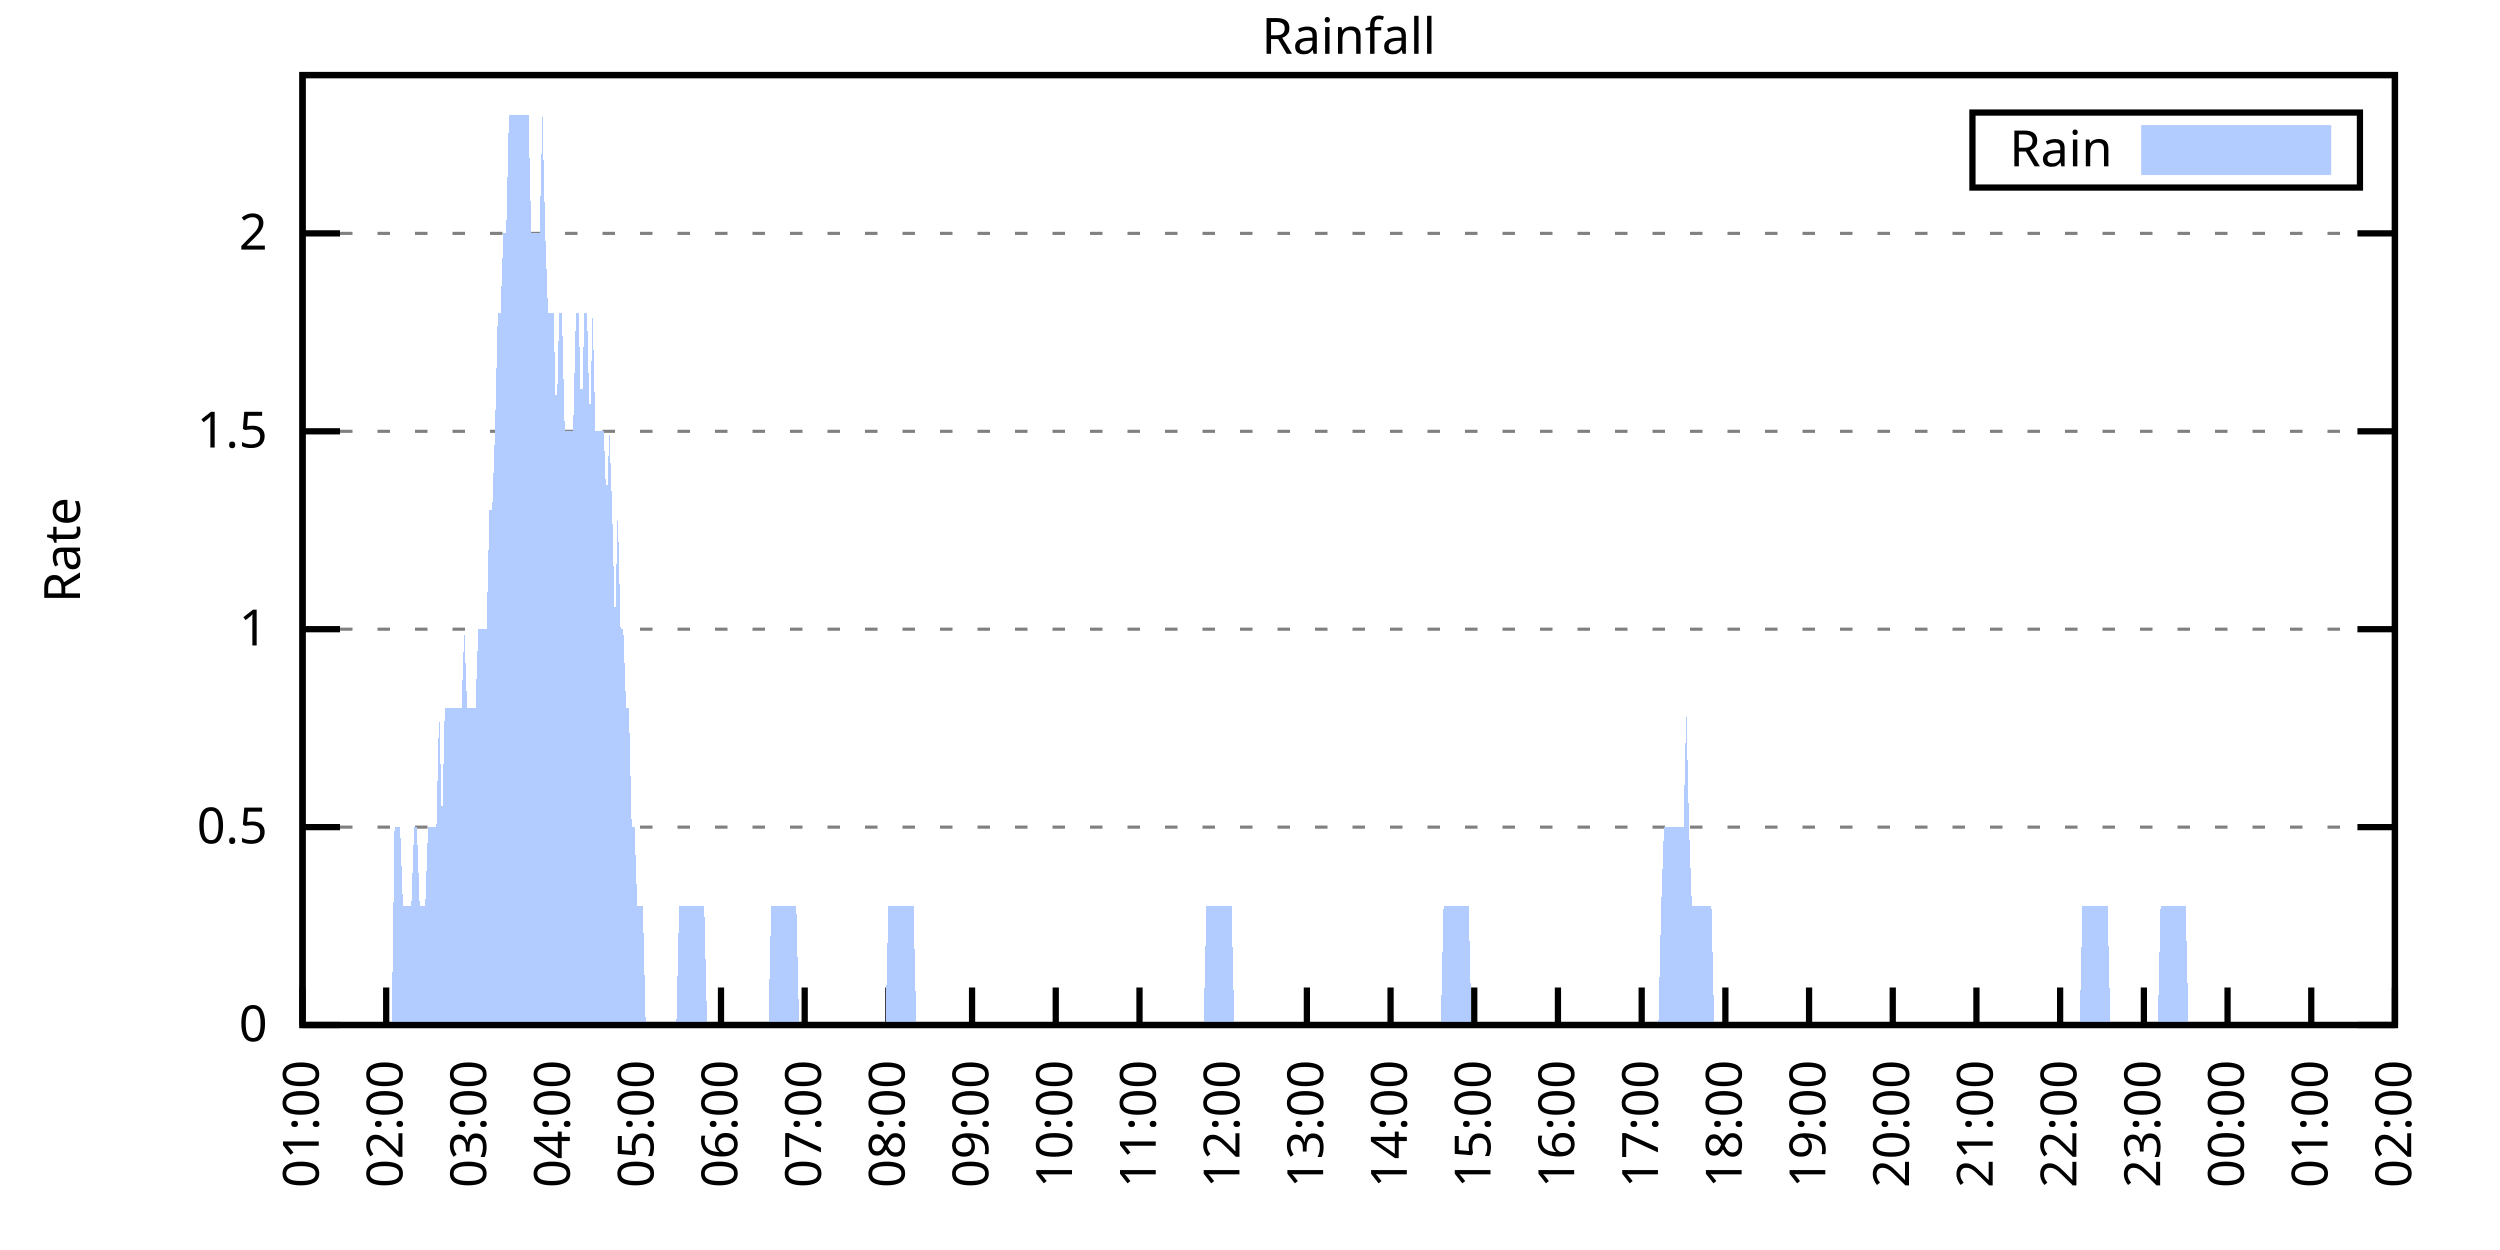
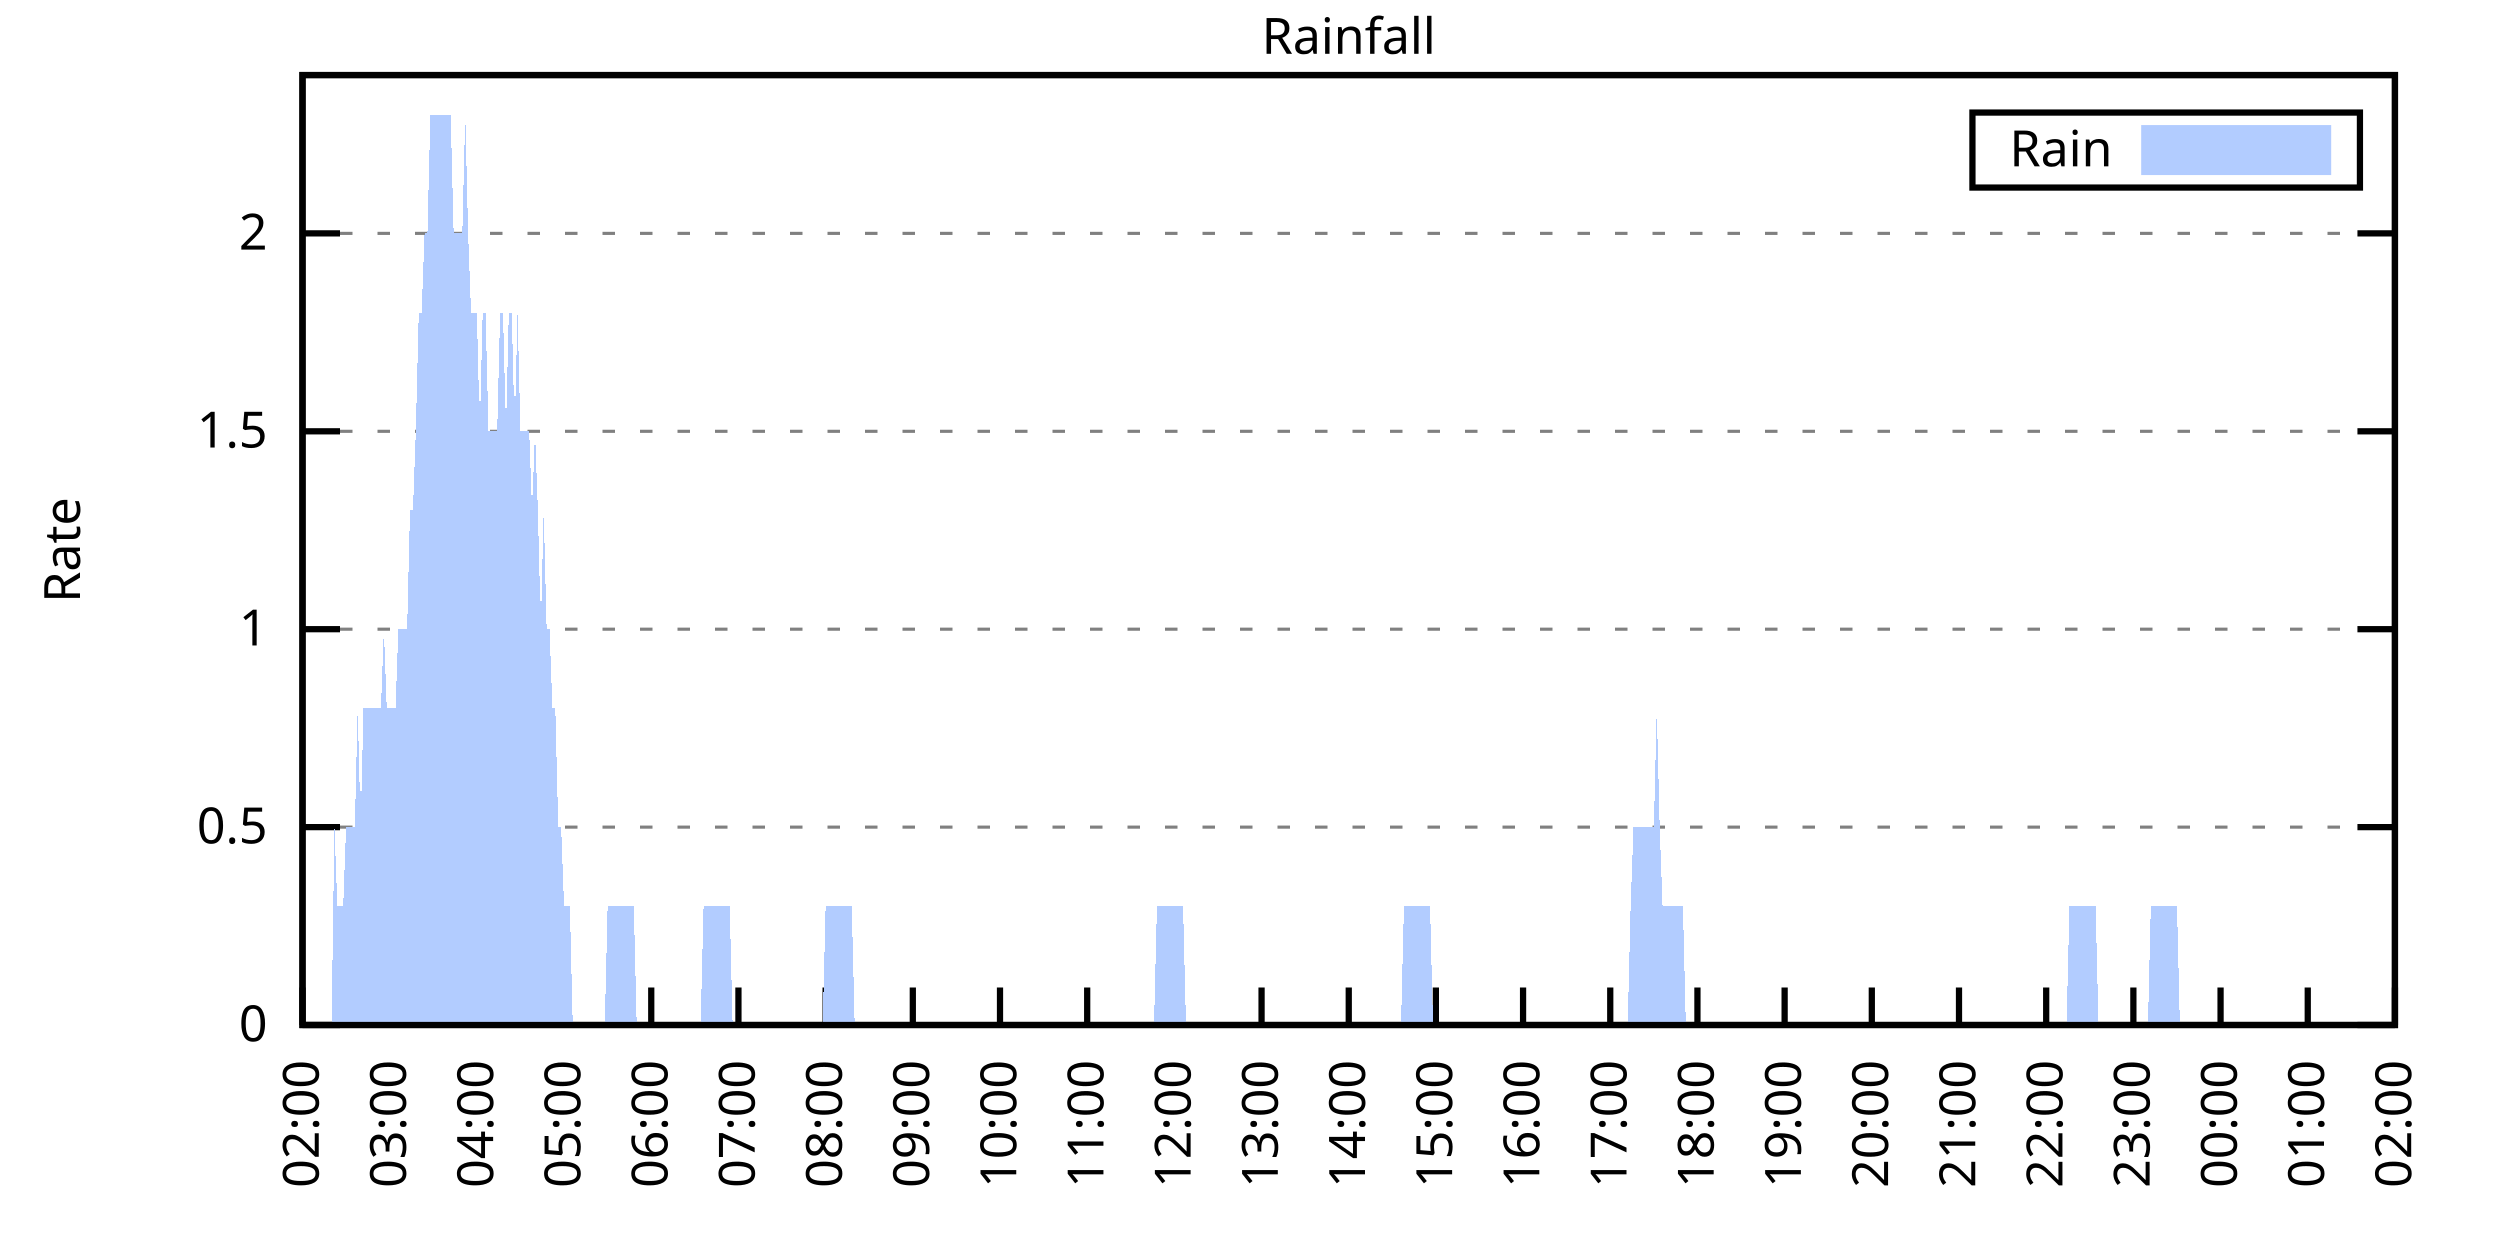
<svg xmlns="http://www.w3.org/2000/svg" xmlns:xlink="http://www.w3.org/1999/xlink" width="400" height="200" viewBox="0 0 400 200">
  <g id="gnuplot_canvas">
    <rect x="0" y="0" width="400" height="200" fill="none" />
    <defs>
      <circle id="gpDot" r="0.5" stroke-width="0.5" stroke="currentColor" />
      <path id="gpPt0" stroke-width="0.333" stroke="currentColor" d="M-1,0 h2 M0,-1 v2" />
      <path id="gpPt1" stroke-width="0.333" stroke="currentColor" d="M-1,-1 L1,1 M1,-1 L-1,1" />
      <path id="gpPt2" stroke-width="0.333" stroke="currentColor" d="M-1,0 L1,0 M0,-1 L0,1 M-1,-1 L1,1 M-1,1 L1,-1" />
      <rect id="gpPt3" stroke-width="0.333" stroke="currentColor" x="-1" y="-1" width="2" height="2" />
      <rect id="gpPt4" stroke-width="0.333" stroke="currentColor" fill="currentColor" x="-1" y="-1" width="2" height="2" />
      <circle id="gpPt5" stroke-width="0.333" stroke="currentColor" cx="0" cy="0" r="1" />
      <use xlink:href="#gpPt5" id="gpPt6" fill="currentColor" stroke="none" />
      <path id="gpPt7" stroke-width="0.333" stroke="currentColor" d="M0,-1.33 L-1.33,0.67 L1.33,0.67 z" />
      <use xlink:href="#gpPt7" id="gpPt8" fill="currentColor" stroke="none" />
      <use xlink:href="#gpPt7" id="gpPt9" stroke="currentColor" transform="rotate(180)" />
      <use xlink:href="#gpPt9" id="gpPt10" fill="currentColor" stroke="none" />
      <use xlink:href="#gpPt3" id="gpPt11" stroke="currentColor" transform="rotate(45)" />
      <use xlink:href="#gpPt11" id="gpPt12" fill="currentColor" stroke="none" />
      <path id="gpPt13" stroke-width="0.333" stroke="currentColor" d="M0,1.330 L1.265,0.411 L0.782,-1.067 L-0.782,-1.076 L-1.265,0.411 z" />
      <use xlink:href="#gpPt13" id="gpPt14" fill="currentColor" stroke="none" />
      <filter id="textbox" filterUnits="objectBoundingBox" x="0" y="0" height="1" width="1">
        <feFlood flood-color="white" flood-opacity="1" result="bgnd" />
        <feComposite in="SourceGraphic" in2="bgnd" operator="atop" />
      </filter>
      <filter id="greybox" filterUnits="objectBoundingBox" x="0" y="0" height="1" width="1">
        <feFlood flood-color="lightgrey" flood-opacity="1" result="grey" />
        <feComposite in="SourceGraphic" in2="grey" operator="atop" />
      </filter>
    </defs>
    <g fill="none" color="white" stroke="currentColor" stroke-width="1.00" stroke-linecap="butt" stroke-linejoin="miter">
</g>
    <g fill="none" color="black" stroke="currentColor" stroke-width="1.00" stroke-linecap="butt" stroke-linejoin="miter">
      <g stroke="none" shape-rendering="crispEdges">
        <polygon fill="rgb(255, 255, 255)" points="48.40,164.00 383.18,164.00 383.18,12.02 48.40,12.02 " />
      </g>
    </g>
    <g fill="none" color="black" stroke="currentColor" stroke-width="1.00" stroke-linecap="butt" stroke-linejoin="miter">
</g>
    <g fill="none" color="black" stroke="black" stroke-width="0.50" stroke-linecap="butt" stroke-linejoin="miter">
</g>
    <g fill="none" color="gray" stroke="currentColor" stroke-width="0.50" stroke-linecap="butt" stroke-linejoin="miter">
      <path stroke="gray" stroke-dasharray="2,4" class="gridline" d="M48.40,164.00 L383.19,164.00  " />
    </g>
    <g fill="none" color="gray" stroke="gray" stroke-width="1.00" stroke-linecap="butt" stroke-linejoin="miter">
</g>
    <g fill="none" color="black" stroke="currentColor" stroke-width="1.00" stroke-linecap="butt" stroke-linejoin="miter">
      <path stroke="black" d="M48.40,164.00 L54.40,164.00 M383.19,164.00 L377.19,164.00  " />
      <g transform="translate(42.80,166.60)" stroke="none" fill="black" font-family="Sans" font-size="8.00" text-anchor="end">
        <text>
          <tspan font-family="Sans"> 0</tspan>
        </text>
      </g>
    </g>
    <g fill="none" color="black" stroke="currentColor" stroke-width="1.00" stroke-linecap="butt" stroke-linejoin="miter">
</g>
    <g fill="none" color="black" stroke="black" stroke-width="0.50" stroke-linecap="butt" stroke-linejoin="miter">
</g>
    <g fill="none" color="gray" stroke="currentColor" stroke-width="0.50" stroke-linecap="butt" stroke-linejoin="miter">
      <path stroke="gray" stroke-dasharray="2,4" class="gridline" d="M48.40,132.34 L383.19,132.34  " />
    </g>
    <g fill="none" color="gray" stroke="gray" stroke-width="1.00" stroke-linecap="butt" stroke-linejoin="miter">
</g>
    <g fill="none" color="black" stroke="currentColor" stroke-width="1.00" stroke-linecap="butt" stroke-linejoin="miter">
      <path stroke="black" d="M48.40,132.34 L54.40,132.34 M383.19,132.34 L377.19,132.34  " />
      <g transform="translate(42.80,134.94)" stroke="none" fill="black" font-family="Sans" font-size="8.00" text-anchor="end">
        <text>
          <tspan font-family="Sans"> 0.5</tspan>
        </text>
      </g>
    </g>
    <g fill="none" color="black" stroke="currentColor" stroke-width="1.00" stroke-linecap="butt" stroke-linejoin="miter">
</g>
    <g fill="none" color="black" stroke="black" stroke-width="0.50" stroke-linecap="butt" stroke-linejoin="miter">
</g>
    <g fill="none" color="gray" stroke="currentColor" stroke-width="0.50" stroke-linecap="butt" stroke-linejoin="miter">
      <path stroke="gray" stroke-dasharray="2,4" class="gridline" d="M48.40,100.67 L383.19,100.67  " />
    </g>
    <g fill="none" color="gray" stroke="gray" stroke-width="1.00" stroke-linecap="butt" stroke-linejoin="miter">
</g>
    <g fill="none" color="black" stroke="currentColor" stroke-width="1.00" stroke-linecap="butt" stroke-linejoin="miter">
      <path stroke="black" d="M48.40,100.67 L54.40,100.67 M383.19,100.67 L377.19,100.67  " />
      <g transform="translate(42.80,103.27)" stroke="none" fill="black" font-family="Sans" font-size="8.00" text-anchor="end">
        <text>
          <tspan font-family="Sans"> 1</tspan>
        </text>
      </g>
    </g>
    <g fill="none" color="black" stroke="currentColor" stroke-width="1.00" stroke-linecap="butt" stroke-linejoin="miter">
</g>
    <g fill="none" color="black" stroke="black" stroke-width="0.50" stroke-linecap="butt" stroke-linejoin="miter">
</g>
    <g fill="none" color="gray" stroke="currentColor" stroke-width="0.50" stroke-linecap="butt" stroke-linejoin="miter">
      <path stroke="gray" stroke-dasharray="2,4" class="gridline" d="M48.40,69.01 L383.19,69.01  " />
    </g>
    <g fill="none" color="gray" stroke="gray" stroke-width="1.00" stroke-linecap="butt" stroke-linejoin="miter">
</g>
    <g fill="none" color="black" stroke="currentColor" stroke-width="1.00" stroke-linecap="butt" stroke-linejoin="miter">
      <path stroke="black" d="M48.40,69.01 L54.40,69.01 M383.19,69.01 L377.19,69.01  " />
      <g transform="translate(42.80,71.61)" stroke="none" fill="black" font-family="Sans" font-size="8.00" text-anchor="end">
        <text>
          <tspan font-family="Sans"> 1.5</tspan>
        </text>
      </g>
    </g>
    <g fill="none" color="black" stroke="currentColor" stroke-width="1.00" stroke-linecap="butt" stroke-linejoin="miter">
</g>
    <g fill="none" color="black" stroke="black" stroke-width="0.50" stroke-linecap="butt" stroke-linejoin="miter">
</g>
    <g fill="none" color="gray" stroke="currentColor" stroke-width="0.50" stroke-linecap="butt" stroke-linejoin="miter">
      <path stroke="gray" stroke-dasharray="2,4" class="gridline" d="M48.40,37.34 L383.19,37.34  " />
    </g>
    <g fill="none" color="gray" stroke="gray" stroke-width="1.00" stroke-linecap="butt" stroke-linejoin="miter">
</g>
    <g fill="none" color="black" stroke="currentColor" stroke-width="1.00" stroke-linecap="butt" stroke-linejoin="miter">
      <path stroke="black" d="M48.40,37.34 L54.40,37.34 M383.19,37.34 L377.19,37.34  " />
      <g transform="translate(42.80,39.94)" stroke="none" fill="black" font-family="Sans" font-size="8.00" text-anchor="end">
        <text>
          <tspan font-family="Sans"> 2</tspan>
        </text>
      </g>
    </g>
    <g fill="none" color="black" stroke="currentColor" stroke-width="1.00" stroke-linecap="butt" stroke-linejoin="miter">
      <path stroke="black" d="M48.40,164.00 L48.40,158.00  " />
      <g transform="translate(51.00,169.60) rotate(270.00)" stroke="none" fill="black" font-family="Sans" font-size="8.00" text-anchor="end">
        <text>
-           <tspan font-family="Sans">01:00</tspan>
-         </text>
-       </g>
-     </g>
-     <g fill="none" color="black" stroke="currentColor" stroke-width="1.00" stroke-linecap="butt" stroke-linejoin="miter">
-       <path stroke="black" d="M61.79,164.00 L61.79,158.00  " />
-       <g transform="translate(64.39,169.60) rotate(270.00)" stroke="none" fill="black" font-family="Sans" font-size="8.00" text-anchor="end">
-         <text>
          <tspan font-family="Sans">02:00</tspan>
        </text>
      </g>
    </g>
    <g fill="none" color="black" stroke="currentColor" stroke-width="1.00" stroke-linecap="butt" stroke-linejoin="miter">
-       <path stroke="black" d="M75.18,164.00 L75.18,158.00  " />
-       <g transform="translate(77.78,169.60) rotate(270.00)" stroke="none" fill="black" font-family="Sans" font-size="8.00" text-anchor="end">
+       <path stroke="black" d="M62.35,164.00 L62.35,158.00  " />
+       <g transform="translate(64.95,169.60) rotate(270.00)" stroke="none" fill="black" font-family="Sans" font-size="8.00" text-anchor="end">
        <text>
          <tspan font-family="Sans">03:00</tspan>
        </text>
      </g>
    </g>
    <g fill="none" color="black" stroke="currentColor" stroke-width="1.00" stroke-linecap="butt" stroke-linejoin="miter">
-       <path stroke="black" d="M88.57,164.00 L88.57,158.00  " />
-       <g transform="translate(91.17,169.60) rotate(270.00)" stroke="none" fill="black" font-family="Sans" font-size="8.00" text-anchor="end">
+       <path stroke="black" d="M76.30,164.00 L76.30,158.00  " />
+       <g transform="translate(78.90,169.60) rotate(270.00)" stroke="none" fill="black" font-family="Sans" font-size="8.00" text-anchor="end">
        <text>
          <tspan font-family="Sans">04:00</tspan>
        </text>
      </g>
    </g>
    <g fill="none" color="black" stroke="currentColor" stroke-width="1.00" stroke-linecap="butt" stroke-linejoin="miter">
-       <path stroke="black" d="M101.97,164.00 L101.97,158.00  " />
-       <g transform="translate(104.57,169.60) rotate(270.00)" stroke="none" fill="black" font-family="Sans" font-size="8.00" text-anchor="end">
+       <path stroke="black" d="M90.25,164.00 L90.25,158.00  " />
+       <g transform="translate(92.85,169.60) rotate(270.00)" stroke="none" fill="black" font-family="Sans" font-size="8.00" text-anchor="end">
        <text>
          <tspan font-family="Sans">05:00</tspan>
        </text>
      </g>
    </g>
    <g fill="none" color="black" stroke="currentColor" stroke-width="1.00" stroke-linecap="butt" stroke-linejoin="miter">
-       <path stroke="black" d="M115.36,164.00 L115.36,158.00  " />
-       <g transform="translate(117.96,169.60) rotate(270.00)" stroke="none" fill="black" font-family="Sans" font-size="8.00" text-anchor="end">
+       <path stroke="black" d="M104.20,164.00 L104.20,158.00  " />
+       <g transform="translate(106.80,169.60) rotate(270.00)" stroke="none" fill="black" font-family="Sans" font-size="8.00" text-anchor="end">
        <text>
          <tspan font-family="Sans">06:00</tspan>
        </text>
      </g>
    </g>
    <g fill="none" color="black" stroke="currentColor" stroke-width="1.00" stroke-linecap="butt" stroke-linejoin="miter">
-       <path stroke="black" d="M128.75,164.00 L128.75,158.00  " />
-       <g transform="translate(131.35,169.60) rotate(270.00)" stroke="none" fill="black" font-family="Sans" font-size="8.00" text-anchor="end">
+       <path stroke="black" d="M118.15,164.00 L118.15,158.00  " />
+       <g transform="translate(120.75,169.60) rotate(270.00)" stroke="none" fill="black" font-family="Sans" font-size="8.00" text-anchor="end">
        <text>
          <tspan font-family="Sans">07:00</tspan>
        </text>
      </g>
    </g>
    <g fill="none" color="black" stroke="currentColor" stroke-width="1.00" stroke-linecap="butt" stroke-linejoin="miter">
-       <path stroke="black" d="M142.14,164.00 L142.14,158.00  " />
-       <g transform="translate(144.74,169.60) rotate(270.00)" stroke="none" fill="black" font-family="Sans" font-size="8.00" text-anchor="end">
+       <path stroke="black" d="M132.10,164.00 L132.10,158.00  " />
+       <g transform="translate(134.70,169.60) rotate(270.00)" stroke="none" fill="black" font-family="Sans" font-size="8.00" text-anchor="end">
        <text>
          <tspan font-family="Sans">08:00</tspan>
        </text>
      </g>
    </g>
    <g fill="none" color="black" stroke="currentColor" stroke-width="1.00" stroke-linecap="butt" stroke-linejoin="miter">
-       <path stroke="black" d="M155.53,164.00 L155.53,158.00  " />
-       <g transform="translate(158.13,169.60) rotate(270.00)" stroke="none" fill="black" font-family="Sans" font-size="8.00" text-anchor="end">
+       <path stroke="black" d="M146.05,164.00 L146.05,158.00  " />
+       <g transform="translate(148.65,169.60) rotate(270.00)" stroke="none" fill="black" font-family="Sans" font-size="8.00" text-anchor="end">
        <text>
          <tspan font-family="Sans">09:00</tspan>
        </text>
      </g>
    </g>
    <g fill="none" color="black" stroke="currentColor" stroke-width="1.00" stroke-linecap="butt" stroke-linejoin="miter">
-       <path stroke="black" d="M168.92,164.00 L168.92,158.00  " />
-       <g transform="translate(171.52,169.60) rotate(270.00)" stroke="none" fill="black" font-family="Sans" font-size="8.00" text-anchor="end">
+       <path stroke="black" d="M160.00,164.00 L160.00,158.00  " />
+       <g transform="translate(162.60,169.60) rotate(270.00)" stroke="none" fill="black" font-family="Sans" font-size="8.00" text-anchor="end">
        <text>
          <tspan font-family="Sans">10:00</tspan>
        </text>
      </g>
    </g>
    <g fill="none" color="black" stroke="currentColor" stroke-width="1.00" stroke-linecap="butt" stroke-linejoin="miter">
-       <path stroke="black" d="M182.32,164.00 L182.32,158.00  " />
-       <g transform="translate(184.92,169.60) rotate(270.00)" stroke="none" fill="black" font-family="Sans" font-size="8.00" text-anchor="end">
+       <path stroke="black" d="M173.95,164.00 L173.95,158.00  " />
+       <g transform="translate(176.55,169.60) rotate(270.00)" stroke="none" fill="black" font-family="Sans" font-size="8.00" text-anchor="end">
        <text>
          <tspan font-family="Sans">11:00</tspan>
        </text>
      </g>
    </g>
    <g fill="none" color="black" stroke="currentColor" stroke-width="1.00" stroke-linecap="butt" stroke-linejoin="miter">
-       <path stroke="black" d="M195.71,164.00 L195.71,158.00  " />
-       <g transform="translate(198.31,169.60) rotate(270.00)" stroke="none" fill="black" font-family="Sans" font-size="8.00" text-anchor="end">
+       <path stroke="black" d="M187.90,164.00 L187.90,158.00  " />
+       <g transform="translate(190.50,169.60) rotate(270.00)" stroke="none" fill="black" font-family="Sans" font-size="8.00" text-anchor="end">
        <text>
          <tspan font-family="Sans">12:00</tspan>
        </text>
      </g>
    </g>
    <g fill="none" color="black" stroke="currentColor" stroke-width="1.00" stroke-linecap="butt" stroke-linejoin="miter">
-       <path stroke="black" d="M209.10,164.00 L209.10,158.00  " />
-       <g transform="translate(211.70,169.60) rotate(270.00)" stroke="none" fill="black" font-family="Sans" font-size="8.00" text-anchor="end">
+       <path stroke="black" d="M201.85,164.00 L201.85,158.00  " />
+       <g transform="translate(204.45,169.60) rotate(270.00)" stroke="none" fill="black" font-family="Sans" font-size="8.00" text-anchor="end">
        <text>
          <tspan font-family="Sans">13:00</tspan>
        </text>
      </g>
    </g>
    <g fill="none" color="black" stroke="currentColor" stroke-width="1.00" stroke-linecap="butt" stroke-linejoin="miter">
-       <path stroke="black" d="M222.49,164.00 L222.49,158.00  " />
-       <g transform="translate(225.09,169.60) rotate(270.00)" stroke="none" fill="black" font-family="Sans" font-size="8.00" text-anchor="end">
+       <path stroke="black" d="M215.80,164.00 L215.80,158.00  " />
+       <g transform="translate(218.40,169.60) rotate(270.00)" stroke="none" fill="black" font-family="Sans" font-size="8.00" text-anchor="end">
        <text>
          <tspan font-family="Sans">14:00</tspan>
        </text>
      </g>
    </g>
    <g fill="none" color="black" stroke="currentColor" stroke-width="1.00" stroke-linecap="butt" stroke-linejoin="miter">
-       <path stroke="black" d="M235.88,164.00 L235.88,158.00  " />
-       <g transform="translate(238.48,169.60) rotate(270.00)" stroke="none" fill="black" font-family="Sans" font-size="8.00" text-anchor="end">
+       <path stroke="black" d="M229.74,164.00 L229.74,158.00  " />
+       <g transform="translate(232.34,169.60) rotate(270.00)" stroke="none" fill="black" font-family="Sans" font-size="8.00" text-anchor="end">
        <text>
          <tspan font-family="Sans">15:00</tspan>
        </text>
      </g>
    </g>
    <g fill="none" color="black" stroke="currentColor" stroke-width="1.00" stroke-linecap="butt" stroke-linejoin="miter">
-       <path stroke="black" d="M249.27,164.00 L249.27,158.00  " />
-       <g transform="translate(251.87,169.60) rotate(270.00)" stroke="none" fill="black" font-family="Sans" font-size="8.00" text-anchor="end">
+       <path stroke="black" d="M243.69,164.00 L243.69,158.00  " />
+       <g transform="translate(246.29,169.60) rotate(270.00)" stroke="none" fill="black" font-family="Sans" font-size="8.00" text-anchor="end">
        <text>
          <tspan font-family="Sans">16:00</tspan>
        </text>
      </g>
    </g>
    <g fill="none" color="black" stroke="currentColor" stroke-width="1.00" stroke-linecap="butt" stroke-linejoin="miter">
-       <path stroke="black" d="M262.67,164.00 L262.67,158.00  " />
-       <g transform="translate(265.27,169.60) rotate(270.00)" stroke="none" fill="black" font-family="Sans" font-size="8.00" text-anchor="end">
+       <path stroke="black" d="M257.64,164.00 L257.64,158.00  " />
+       <g transform="translate(260.24,169.60) rotate(270.00)" stroke="none" fill="black" font-family="Sans" font-size="8.00" text-anchor="end">
        <text>
          <tspan font-family="Sans">17:00</tspan>
        </text>
      </g>
    </g>
    <g fill="none" color="black" stroke="currentColor" stroke-width="1.00" stroke-linecap="butt" stroke-linejoin="miter">
-       <path stroke="black" d="M276.06,164.00 L276.06,158.00  " />
-       <g transform="translate(278.66,169.60) rotate(270.00)" stroke="none" fill="black" font-family="Sans" font-size="8.00" text-anchor="end">
+       <path stroke="black" d="M271.59,164.00 L271.59,158.00  " />
+       <g transform="translate(274.19,169.60) rotate(270.00)" stroke="none" fill="black" font-family="Sans" font-size="8.00" text-anchor="end">
        <text>
          <tspan font-family="Sans">18:00</tspan>
        </text>
      </g>
    </g>
    <g fill="none" color="black" stroke="currentColor" stroke-width="1.00" stroke-linecap="butt" stroke-linejoin="miter">
-       <path stroke="black" d="M289.45,164.00 L289.45,158.00  " />
-       <g transform="translate(292.05,169.60) rotate(270.00)" stroke="none" fill="black" font-family="Sans" font-size="8.00" text-anchor="end">
+       <path stroke="black" d="M285.54,164.00 L285.54,158.00  " />
+       <g transform="translate(288.14,169.60) rotate(270.00)" stroke="none" fill="black" font-family="Sans" font-size="8.00" text-anchor="end">
        <text>
          <tspan font-family="Sans">19:00</tspan>
        </text>
      </g>
    </g>
    <g fill="none" color="black" stroke="currentColor" stroke-width="1.00" stroke-linecap="butt" stroke-linejoin="miter">
-       <path stroke="black" d="M302.84,164.00 L302.84,158.00  " />
-       <g transform="translate(305.44,169.60) rotate(270.00)" stroke="none" fill="black" font-family="Sans" font-size="8.00" text-anchor="end">
+       <path stroke="black" d="M299.49,164.00 L299.49,158.00  " />
+       <g transform="translate(302.09,169.60) rotate(270.00)" stroke="none" fill="black" font-family="Sans" font-size="8.00" text-anchor="end">
        <text>
          <tspan font-family="Sans">20:00</tspan>
        </text>
      </g>
    </g>
    <g fill="none" color="black" stroke="currentColor" stroke-width="1.00" stroke-linecap="butt" stroke-linejoin="miter">
-       <path stroke="black" d="M316.23,164.00 L316.23,158.00  " />
-       <g transform="translate(318.83,169.60) rotate(270.00)" stroke="none" fill="black" font-family="Sans" font-size="8.00" text-anchor="end">
+       <path stroke="black" d="M313.44,164.00 L313.44,158.00  " />
+       <g transform="translate(316.04,169.60) rotate(270.00)" stroke="none" fill="black" font-family="Sans" font-size="8.00" text-anchor="end">
        <text>
          <tspan font-family="Sans">21:00</tspan>
        </text>
      </g>
    </g>
    <g fill="none" color="black" stroke="currentColor" stroke-width="1.00" stroke-linecap="butt" stroke-linejoin="miter">
-       <path stroke="black" d="M329.62,164.00 L329.62,158.00  " />
-       <g transform="translate(332.22,169.60) rotate(270.00)" stroke="none" fill="black" font-family="Sans" font-size="8.00" text-anchor="end">
+       <path stroke="black" d="M327.39,164.00 L327.39,158.00  " />
+       <g transform="translate(329.99,169.60) rotate(270.00)" stroke="none" fill="black" font-family="Sans" font-size="8.00" text-anchor="end">
        <text>
          <tspan font-family="Sans">22:00</tspan>
        </text>
      </g>
    </g>
    <g fill="none" color="black" stroke="currentColor" stroke-width="1.00" stroke-linecap="butt" stroke-linejoin="miter">
-       <path stroke="black" d="M343.02,164.00 L343.02,158.00  " />
-       <g transform="translate(345.62,169.60) rotate(270.00)" stroke="none" fill="black" font-family="Sans" font-size="8.00" text-anchor="end">
+       <path stroke="black" d="M341.34,164.00 L341.34,158.00  " />
+       <g transform="translate(343.94,169.60) rotate(270.00)" stroke="none" fill="black" font-family="Sans" font-size="8.00" text-anchor="end">
        <text>
          <tspan font-family="Sans">23:00</tspan>
        </text>
      </g>
    </g>
    <g fill="none" color="black" stroke="currentColor" stroke-width="1.00" stroke-linecap="butt" stroke-linejoin="miter">
-       <path stroke="black" d="M356.41,164.00 L356.41,158.00  " />
-       <g transform="translate(359.01,169.60) rotate(270.00)" stroke="none" fill="black" font-family="Sans" font-size="8.00" text-anchor="end">
+       <path stroke="black" d="M355.29,164.00 L355.29,158.00  " />
+       <g transform="translate(357.89,169.60) rotate(270.00)" stroke="none" fill="black" font-family="Sans" font-size="8.00" text-anchor="end">
        <text>
          <tspan font-family="Sans">00:00</tspan>
        </text>
      </g>
    </g>
    <g fill="none" color="black" stroke="currentColor" stroke-width="1.00" stroke-linecap="butt" stroke-linejoin="miter">
-       <path stroke="black" d="M369.80,164.00 L369.80,158.00  " />
-       <g transform="translate(372.40,169.60) rotate(270.00)" stroke="none" fill="black" font-family="Sans" font-size="8.00" text-anchor="end">
+       <path stroke="black" d="M369.24,164.00 L369.24,158.00  " />
+       <g transform="translate(371.84,169.60) rotate(270.00)" stroke="none" fill="black" font-family="Sans" font-size="8.00" text-anchor="end">
        <text>
          <tspan font-family="Sans">01:00</tspan>
        </text>
      </g>
    </g>
    <g fill="none" color="black" stroke="currentColor" stroke-width="1.00" stroke-linecap="butt" stroke-linejoin="miter">
      <path stroke="black" d="M383.19,164.00 L383.19,158.00  " />
      <g transform="translate(385.79,169.60) rotate(270.00)" stroke="none" fill="black" font-family="Sans" font-size="8.00" text-anchor="end">
        <text>
          <tspan font-family="Sans">02:00</tspan>
        </text>
      </g>
    </g>
    <g fill="none" color="black" stroke="currentColor" stroke-width="1.00" stroke-linecap="butt" stroke-linejoin="miter">
</g>
    <g fill="none" color="black" stroke="currentColor" stroke-width="1.00" stroke-linecap="butt" stroke-linejoin="miter">
      <path stroke="black" d="M48.40,12.01 L48.40,164.00 L383.19,164.00 L383.19,12.01 L48.40,12.01 Z  " />
    </g>
    <g fill="none" color="black" stroke="currentColor" stroke-width="1.00" stroke-linecap="butt" stroke-linejoin="miter">
</g>
    <g fill="none" color="black" stroke="currentColor" stroke-width="1.00" stroke-linecap="butt" stroke-linejoin="miter">
      <path stroke="black" d="M315.59,30.01 L315.59,18.01 L377.59,18.01 L377.59,30.01 L315.59,30.01 Z  " />
    </g>
    <g id="Rainfall_plot_1">
      <g fill="none" color="white" stroke="black" stroke-width="2.00" stroke-linecap="butt" stroke-linejoin="miter">
</g>
      <g fill="none" color="black" stroke="currentColor" stroke-width="2.00" stroke-linecap="butt" stroke-linejoin="miter">
        <g transform="translate(337.99,26.61)" stroke="none" fill="black" font-family="Sans" font-size="8.00" text-anchor="end">
          <text>
            <tspan font-family="Sans">Rain</tspan>
          </text>
        </g>
      </g>
      <g fill="none" color="black" stroke="currentColor" stroke-width="2.00" stroke-linecap="butt" stroke-linejoin="miter">
        <g stroke="none" shape-rendering="crispEdges">
          <polygon fill="rgb(178, 204, 255)" points="343.59,27.01 371.99,27.01 371.99,21.01 343.59,21.01 " />
        </g>
        <path stroke="rgb(178, 204, 255)" d="M343.59,27.01 L371.99,27.01 L371.99,21.01 L343.59,21.01 L343.59,27.01 Z  " />
      </g>
      <g fill="none" color="black" stroke="currentColor" stroke-width="2.00" stroke-linecap="butt" stroke-linejoin="miter">
        <g stroke="none" shape-rendering="crispEdges">
-           <polygon fill="rgb(178, 204, 255)" points="58.67,164.00 59.11,164.00 59.56,164.00 60.01,164.00 60.45,164.00 60.90,164.00 61.35,164.00 61.79,164.00 62.24,164.00 62.68,164.00 63.13,132.34 63.58,132.34 64.02,132.34 64.47,145.00 64.92,145.00 65.36,145.00 65.81,145.00 66.26,132.34 66.70,132.34 67.15,145.00 67.59,145.00 68.04,145.00 68.49,132.34 68.93,132.34 69.38,132.34 69.83,132.34 70.27,113.34 70.72,132.34 71.17,113.34 71.61,113.34 72.06,113.34 72.50,113.34 72.95,113.34 73.40,113.34 73.84,113.34 74.29,100.67 74.74,113.34 75.18,113.34 75.63,113.34 76.08,113.34 76.52,100.67 76.97,100.67 77.42,100.67 77.86,100.67 78.31,81.67 78.75,81.67 79.20,69.01 79.65,50.01 80.09,50.01 80.54,37.34 80.99,37.34 81.43,18.34 81.88,18.34 82.33,18.34 82.77,18.34 83.22,18.34 83.66,18.34 84.11,18.34 84.56,18.34 85.00,37.34 85.45,37.34 85.90,37.34 86.34,37.34 86.79,18.34 87.24,37.34 87.68,50.01 88.13,50.01 88.57,50.01 89.02,69.01 89.47,50.01 89.91,50.01 90.36,69.01 90.81,69.01 91.25,69.01 91.70,69.01 92.15,50.01 92.59,50.01 93.04,69.01 93.49,50.01 93.93,50.01 94.38,69.01 94.82,50.01 95.27,69.01 95.72,69.01 96.16,69.01 96.61,69.01 97.06,81.67 97.50,69.01 97.95,81.67 98.40,100.67 98.84,81.67 99.29,100.67 99.73,100.67 100.18,113.34 100.63,113.34 101.07,132.34 101.52,132.34 101.97,145.00 102.41,145.00 102.86,145.00 103.31,164.00 103.75,164.00 104.20,164.00 104.64,164.00 105.09,164.00 105.54,164.00 105.98,164.00 106.43,164.00 106.88,164.00 107.32,164.00 107.77,164.00 108.22,164.00 108.66,145.00 109.11,145.00 109.55,145.00 110.00,145.00 110.45,145.00 110.89,145.00 111.34,145.00 111.79,145.00 112.23,145.00 112.68,145.00 113.13,164.00 113.57,164.00 114.02,164.00 114.47,164.00 114.91,164.00 115.36,164.00 115.80,164.00 116.25,164.00 116.70,164.00 117.14,164.00 117.59,164.00 118.04,164.00 118.48,164.00 118.93,164.00 119.38,164.00 119.82,164.00 120.27,164.00 120.71,164.00 121.16,164.00 121.61,164.00 122.05,164.00 122.50,164.00 122.95,164.00 123.39,145.00 123.84,145.00 124.29,145.00 124.73,145.00 125.18,145.00 125.62,145.00 126.07,145.00 126.52,145.00 126.96,145.00 127.41,145.00 127.86,164.00 128.30,164.00 128.75,164.00 129.20,164.00 129.64,164.00 130.09,164.00 130.54,164.00 130.98,164.00 131.43,164.00 131.87,164.00 132.32,164.00 132.77,164.00 133.21,164.00 133.66,164.00 134.11,164.00 134.55,164.00 135.00,164.00 135.45,164.00 135.89,164.00 136.34,164.00 136.78,164.00 137.23,164.00 137.68,164.00 138.12,164.00 138.57,164.00 139.02,164.00 139.46,164.00 139.91,164.00 140.36,164.00 140.80,164.00 141.25,164.00 141.69,164.00 142.14,145.00 142.59,145.00 143.03,145.00 143.48,145.00 143.93,145.00 144.37,145.00 144.82,145.00 145.27,145.00 145.71,145.00 146.16,145.00 146.61,164.00 147.05,164.00 147.50,164.00 147.94,164.00 148.39,164.00 148.84,164.00 149.28,164.00 149.73,164.00 150.18,164.00 150.62,164.00 151.07,164.00 151.52,164.00 151.96,164.00 152.41,164.00 152.85,164.00 153.30,164.00 153.75,164.00 154.19,164.00 154.64,164.00 155.09,164.00 155.53,164.00 155.98,164.00 156.43,164.00 156.87,164.00 157.32,164.00 157.76,164.00 158.21,164.00 158.66,164.00 159.10,164.00 159.55,164.00 160.00,164.00 160.44,164.00 160.89,164.00 161.34,164.00 161.78,164.00 162.23,164.00 162.67,164.00 163.12,164.00 163.57,164.00 164.01,164.00 164.46,164.00 164.91,164.00 165.35,164.00 165.80,164.00 166.25,164.00 166.69,164.00 167.14,164.00 167.59,164.00 168.03,164.00 168.48,164.00 168.92,164.00 169.37,164.00 169.82,164.00 170.26,164.00 170.71,164.00 171.16,164.00 171.60,164.00 172.05,164.00 172.50,164.00 172.94,164.00 173.39,164.00 173.83,164.00 174.28,164.00 174.73,164.00 175.17,164.00 175.62,164.00 176.07,164.00 176.51,164.00 176.96,164.00 177.41,164.00 177.85,164.00 178.30,164.00 178.74,164.00 179.19,164.00 179.64,164.00 180.08,164.00 180.53,164.00 180.98,164.00 181.42,164.00 181.87,164.00 182.32,164.00 182.76,164.00 183.21,164.00 183.66,164.00 184.10,164.00 184.55,164.00 184.99,164.00 185.44,164.00 185.89,164.00 186.33,164.00 186.78,164.00 187.23,164.00 187.67,164.00 188.12,164.00 188.57,164.00 189.01,164.00 189.46,164.00 189.90,164.00 190.35,164.00 190.80,164.00 191.24,164.00 191.69,164.00 192.14,164.00 192.58,164.00 193.03,145.00 193.48,145.00 193.92,145.00 194.37,145.00 194.81,145.00 195.26,145.00 195.71,145.00 196.15,145.00 196.60,145.00 197.05,145.00 197.49,164.00 197.94,164.00 198.39,164.00 198.83,164.00 199.28,164.00 199.73,164.00 200.17,164.00 200.62,164.00 201.06,164.00 201.51,164.00 201.96,164.00 202.40,164.00 202.85,164.00 203.30,164.00 203.74,164.00 204.19,164.00 204.64,164.00 205.08,164.00 205.53,164.00 205.97,164.00 206.42,164.00 206.87,164.00 207.31,164.00 207.76,164.00 208.21,164.00 208.65,164.00 209.10,164.00 209.55,164.00 209.99,164.00 210.44,164.00 210.88,164.00 211.33,164.00 211.78,164.00 212.22,164.00 212.67,164.00 213.12,164.00 213.56,164.00 214.01,164.00 214.46,164.00 214.90,164.00 215.35,164.00 215.80,164.00 216.24,164.00 216.69,164.00 217.13,164.00 217.58,164.00 218.03,164.00 218.47,164.00 218.92,164.00 219.37,164.00 219.81,164.00 220.26,164.00 220.71,164.00 221.15,164.00 221.60,164.00 222.04,164.00 222.49,164.00 222.94,164.00 223.38,164.00 223.83,164.00 224.28,164.00 224.72,164.00 225.17,164.00 225.62,164.00 226.06,164.00 226.51,164.00 226.95,164.00 227.40,164.00 227.85,164.00 228.29,164.00 228.74,164.00 229.19,164.00 229.63,164.00 230.08,164.00 230.53,164.00 230.97,145.00 231.42,145.00 231.86,145.00 232.31,145.00 232.76,145.00 233.20,145.00 233.65,145.00 234.10,145.00 234.54,145.00 234.99,145.00 235.44,164.00 235.88,164.00 236.33,164.00 236.78,164.00 237.22,164.00 237.67,164.00 238.11,164.00 238.56,164.00 239.01,164.00 239.45,164.00 239.90,164.00 240.35,164.00 240.79,164.00 241.24,164.00 241.69,164.00 242.13,164.00 242.58,164.00 243.02,164.00 243.47,164.00 243.92,164.00 244.36,164.00 244.81,164.00 245.26,164.00 245.70,164.00 246.15,164.00 246.60,164.00 247.04,164.00 247.49,164.00 247.93,164.00 248.38,164.00 248.83,164.00 249.27,164.00 249.72,164.00 250.17,164.00 250.61,164.00 251.06,164.00 251.51,164.00 251.95,164.00 252.40,164.00 252.85,164.00 253.29,164.00 253.74,164.00 254.18,164.00 254.63,164.00 255.08,164.00 255.52,164.00 255.97,164.00 256.42,164.00 256.86,164.00 257.31,164.00 257.76,164.00 258.20,164.00 258.65,164.00 259.09,164.00 259.54,164.00 259.99,164.00 260.43,164.00 260.88,164.00 261.33,164.00 261.77,164.00 262.22,164.00 262.67,164.00 263.11,164.00 263.56,164.00 264.00,164.00 264.45,164.00 264.90,164.00 265.34,164.00 265.79,145.00 266.24,132.34 266.68,132.34 267.13,132.34 267.58,132.34 268.02,132.34 268.47,132.34 268.92,132.34 269.36,132.34 269.81,113.34 270.25,132.34 270.70,145.00 271.15,145.00 271.59,145.00 272.04,145.00 272.49,145.00 272.93,145.00 273.38,145.00 273.83,145.00 274.27,164.00 274.72,164.00 275.16,164.00 275.61,164.00 276.06,164.00 276.50,164.00 276.95,164.00 277.40,164.00 277.84,164.00 278.29,164.00 278.74,164.00 279.18,164.00 279.63,164.00 280.07,164.00 280.52,164.00 280.97,164.00 281.41,164.00 281.86,164.00 282.31,164.00 282.75,164.00 283.20,164.00 283.65,164.00 284.09,164.00 284.54,164.00 284.98,164.00 285.43,164.00 285.88,164.00 286.32,164.00 286.77,164.00 287.22,164.00 287.66,164.00 288.11,164.00 288.56,164.00 289.00,164.00 289.45,164.00 289.90,164.00 290.34,164.00 290.79,164.00 291.23,164.00 291.68,164.00 292.13,164.00 292.57,164.00 293.02,164.00 293.47,164.00 293.91,164.00 294.36,164.00 294.81,164.00 295.25,164.00 295.70,164.00 296.14,164.00 296.59,164.00 297.04,164.00 297.48,164.00 297.93,164.00 298.38,164.00 298.82,164.00 299.27,164.00 299.72,164.00 300.16,164.00 300.61,164.00 301.05,164.00 301.50,164.00 301.95,164.00 302.39,164.00 302.84,164.00 303.29,164.00 303.73,164.00 304.18,164.00 304.63,164.00 305.07,164.00 305.52,164.00 305.97,164.00 306.41,164.00 306.86,164.00 307.30,164.00 307.75,164.00 308.20,164.00 308.64,164.00 309.09,164.00 309.54,164.00 309.98,164.00 310.43,164.00 310.88,164.00 311.32,164.00 311.77,164.00 312.21,164.00 312.66,164.00 313.11,164.00 313.55,164.00 314.00,164.00 314.45,164.00 314.89,164.00 315.34,164.00 315.79,164.00 316.23,164.00 316.68,164.00 317.12,164.00 317.57,164.00 318.02,164.00 318.46,164.00 318.91,164.00 319.36,164.00 319.80,164.00 320.25,164.00 320.70,164.00 321.14,164.00 321.59,164.00 322.04,164.00 322.48,164.00 322.93,164.00 323.37,164.00 323.82,164.00 324.27,164.00 324.71,164.00 325.16,164.00 325.61,164.00 326.05,164.00 326.50,164.00 326.95,164.00 327.39,164.00 327.84,164.00 328.28,164.00 328.73,164.00 329.18,164.00 329.62,164.00 330.07,164.00 330.52,164.00 330.96,164.00 331.41,164.00 331.86,164.00 332.30,164.00 332.75,164.00 333.19,145.00 333.64,145.00 334.09,145.00 334.53,145.00 334.98,145.00 335.43,145.00 335.87,145.00 336.32,145.00 336.77,145.00 337.21,145.00 337.66,164.00 338.10,164.00 338.55,164.00 339.00,164.00 339.44,164.00 339.89,164.00 340.34,164.00 340.78,164.00 341.23,164.00 341.68,164.00 342.12,164.00 342.57,164.00 343.02,164.00 343.46,164.00 343.91,164.00 344.35,164.00 344.80,164.00 345.25,164.00 345.69,145.00 346.14,145.00 346.59,145.00 347.03,145.00 347.48,145.00 347.93,145.00 348.37,145.00 348.82,145.00 349.26,145.00 349.71,145.00 350.16,164.00 350.60,164.00 351.05,164.00 351.50,164.00 351.94,164.00 352.39,164.00 352.84,164.00 353.28,164.00 353.73,164.00 354.17,164.00 354.62,164.00 355.07,164.00 355.51,164.00 355.96,164.00 356.41,164.00 356.85,164.00 357.30,164.00 357.75,164.00 358.19,164.00 358.64,164.00 359.09,164.00 359.53,164.00 359.98,164.00 360.42,164.00 360.87,164.00 361.32,164.00 361.76,164.00 362.21,164.00 362.66,164.00 363.10,164.00 363.55,164.00 364.00,164.00 364.44,164.00 364.89,164.00 365.33,164.00 365.78,164.00 366.23,164.00 366.67,164.00 367.12,164.00 367.57,164.00 368.01,164.00 368.46,164.00 368.91,164.00 369.35,164.00 369.80,164.00 370.24,164.00 370.69,164.00 371.14,164.00 371.58,164.00 372.03,164.00 372.48,164.00 372.92,164.00 373.37,164.00 373.82,164.00 374.26,164.00 374.71,164.00 375.16,164.00 375.60,164.00 376.05,164.00 376.49,164.00 376.94,164.00 377.39,164.00 377.83,164.00 378.28,164.00 378.73,164.00 379.17,164.00 379.62,164.00 379.62,164.00 58.67,164.00 " />
+           <polygon fill="rgb(178, 204, 255)" points="48.86,164.00 49.33,164.00 49.79,164.00 50.26,164.00 50.72,164.00 51.19,164.00 51.65,164.00 52.12,164.00 52.58,164.00 53.05,164.00 53.51,132.34 53.98,145.00 54.44,145.00 54.91,145.00 55.37,132.34 55.84,132.34 56.30,132.34 56.77,132.34 57.23,113.34 57.70,132.34 58.16,113.34 58.63,113.34 59.09,113.34 59.56,113.34 60.02,113.34 60.49,113.34 60.95,113.34 61.42,100.67 61.88,113.34 62.35,113.34 62.81,113.34 63.28,113.34 63.74,100.67 64.21,100.67 64.67,100.67 65.14,100.67 65.60,81.67 66.07,81.67 66.53,69.01 67.00,50.01 67.46,50.01 67.93,37.34 68.39,37.34 68.86,18.34 69.32,18.34 69.79,18.34 70.25,18.34 70.72,18.34 71.18,18.34 71.65,18.34 72.11,18.34 72.58,37.34 73.04,37.34 73.51,37.34 73.97,37.34 74.44,18.34 74.90,37.34 75.37,50.01 75.83,50.01 76.30,50.01 76.76,69.01 77.23,50.01 77.69,50.01 78.16,69.01 78.62,69.01 79.09,69.01 79.55,69.01 80.02,50.01 80.48,50.01 80.95,69.01 81.41,50.01 81.88,50.01 82.34,69.01 82.81,50.01 83.27,69.01 83.74,69.01 84.20,69.01 84.67,69.01 85.13,81.67 85.60,69.01 86.06,81.67 86.53,100.67 86.99,81.67 87.46,100.67 87.92,100.67 88.39,113.34 88.85,113.34 89.32,132.34 89.78,132.34 90.25,145.00 90.71,145.00 91.18,145.00 91.64,164.00 92.11,164.00 92.57,164.00 93.04,164.00 93.50,164.00 93.97,164.00 94.43,164.00 94.90,164.00 95.36,164.00 95.83,164.00 96.29,164.00 96.76,164.00 97.22,145.00 97.69,145.00 98.15,145.00 98.62,145.00 99.08,145.00 99.55,145.00 100.01,145.00 100.48,145.00 100.94,145.00 101.41,145.00 101.87,164.00 102.34,164.00 102.80,164.00 103.27,164.00 103.73,164.00 104.20,164.00 104.66,164.00 105.13,164.00 105.59,164.00 106.06,164.00 106.52,164.00 106.99,164.00 107.45,164.00 107.92,164.00 108.38,164.00 108.85,164.00 109.31,164.00 109.78,164.00 110.24,164.00 110.71,164.00 111.17,164.00 111.64,164.00 112.10,164.00 112.57,145.00 113.03,145.00 113.50,145.00 113.96,145.00 114.43,145.00 114.89,145.00 115.36,145.00 115.82,145.00 116.29,145.00 116.75,145.00 117.22,164.00 117.68,164.00 118.15,164.00 118.61,164.00 119.08,164.00 119.54,164.00 120.01,164.00 120.47,164.00 120.94,164.00 121.40,164.00 121.87,164.00 122.33,164.00 122.80,164.00 123.26,164.00 123.73,164.00 124.19,164.00 124.66,164.00 125.12,164.00 125.59,164.00 126.05,164.00 126.52,164.00 126.98,164.00 127.45,164.00 127.91,164.00 128.38,164.00 128.84,164.00 129.31,164.00 129.77,164.00 130.24,164.00 130.70,164.00 131.17,164.00 131.63,164.00 132.10,145.00 132.56,145.00 133.03,145.00 133.49,145.00 133.96,145.00 134.42,145.00 134.89,145.00 135.35,145.00 135.82,145.00 136.28,145.00 136.75,164.00 137.21,164.00 137.68,164.00 138.14,164.00 138.61,164.00 139.07,164.00 139.54,164.00 140.00,164.00 140.47,164.00 140.93,164.00 141.40,164.00 141.86,164.00 142.33,164.00 142.79,164.00 143.26,164.00 143.72,164.00 144.19,164.00 144.65,164.00 145.12,164.00 145.58,164.00 146.05,164.00 146.51,164.00 146.98,164.00 147.44,164.00 147.91,164.00 148.37,164.00 148.84,164.00 149.30,164.00 149.77,164.00 150.23,164.00 150.70,164.00 151.16,164.00 151.63,164.00 152.09,164.00 152.56,164.00 153.02,164.00 153.49,164.00 153.95,164.00 154.42,164.00 154.88,164.00 155.35,164.00 155.81,164.00 156.28,164.00 156.74,164.00 157.21,164.00 157.67,164.00 158.14,164.00 158.60,164.00 159.07,164.00 159.53,164.00 160.00,164.00 160.46,164.00 160.93,164.00 161.39,164.00 161.86,164.00 162.32,164.00 162.79,164.00 163.25,164.00 163.72,164.00 164.18,164.00 164.65,164.00 165.11,164.00 165.58,164.00 166.04,164.00 166.51,164.00 166.97,164.00 167.44,164.00 167.90,164.00 168.37,164.00 168.83,164.00 169.30,164.00 169.76,164.00 170.23,164.00 170.69,164.00 171.16,164.00 171.62,164.00 172.09,164.00 172.55,164.00 173.02,164.00 173.48,164.00 173.95,164.00 174.41,164.00 174.88,164.00 175.34,164.00 175.81,164.00 176.27,164.00 176.74,164.00 177.20,164.00 177.67,164.00 178.13,164.00 178.60,164.00 179.06,164.00 179.53,164.00 179.99,164.00 180.46,164.00 180.92,164.00 181.39,164.00 181.85,164.00 182.32,164.00 182.78,164.00 183.25,164.00 183.71,164.00 184.18,164.00 184.64,164.00 185.11,145.00 185.57,145.00 186.04,145.00 186.50,145.00 186.97,145.00 187.43,145.00 187.90,145.00 188.36,145.00 188.83,145.00 189.29,145.00 189.76,164.00 190.22,164.00 190.69,164.00 191.15,164.00 191.62,164.00 192.08,164.00 192.55,164.00 193.01,164.00 193.48,164.00 193.94,164.00 194.41,164.00 194.87,164.00 195.34,164.00 195.80,164.00 196.27,164.00 196.73,164.00 197.20,164.00 197.66,164.00 198.13,164.00 198.59,164.00 199.06,164.00 199.52,164.00 199.99,164.00 200.45,164.00 200.92,164.00 201.38,164.00 201.85,164.00 202.31,164.00 202.78,164.00 203.24,164.00 203.71,164.00 204.17,164.00 204.64,164.00 205.10,164.00 205.57,164.00 206.03,164.00 206.50,164.00 206.96,164.00 207.43,164.00 207.89,164.00 208.36,164.00 208.82,164.00 209.29,164.00 209.75,164.00 210.22,164.00 210.68,164.00 211.15,164.00 211.61,164.00 212.08,164.00 212.54,164.00 213.01,164.00 213.47,164.00 213.94,164.00 214.40,164.00 214.87,164.00 215.33,164.00 215.80,164.00 216.26,164.00 216.72,164.00 217.19,164.00 217.65,164.00 218.12,164.00 218.58,164.00 219.05,164.00 219.51,164.00 219.98,164.00 220.44,164.00 220.91,164.00 221.37,164.00 221.84,164.00 222.30,164.00 222.77,164.00 223.23,164.00 223.70,164.00 224.16,164.00 224.63,145.00 225.09,145.00 225.56,145.00 226.02,145.00 226.49,145.00 226.95,145.00 227.42,145.00 227.88,145.00 228.35,145.00 228.81,145.00 229.28,164.00 229.74,164.00 230.21,164.00 230.67,164.00 231.14,164.00 231.60,164.00 232.07,164.00 232.53,164.00 233.00,164.00 233.46,164.00 233.93,164.00 234.39,164.00 234.86,164.00 235.32,164.00 235.79,164.00 236.25,164.00 236.72,164.00 237.18,164.00 237.65,164.00 238.11,164.00 238.58,164.00 239.04,164.00 239.51,164.00 239.97,164.00 240.44,164.00 240.90,164.00 241.37,164.00 241.83,164.00 242.30,164.00 242.76,164.00 243.23,164.00 243.69,164.00 244.16,164.00 244.62,164.00 245.09,164.00 245.55,164.00 246.02,164.00 246.48,164.00 246.95,164.00 247.41,164.00 247.88,164.00 248.34,164.00 248.81,164.00 249.27,164.00 249.74,164.00 250.20,164.00 250.67,164.00 251.13,164.00 251.60,164.00 252.06,164.00 252.53,164.00 252.99,164.00 253.46,164.00 253.92,164.00 254.39,164.00 254.85,164.00 255.32,164.00 255.78,164.00 256.25,164.00 256.71,164.00 257.18,164.00 257.64,164.00 258.11,164.00 258.57,164.00 259.04,164.00 259.50,164.00 259.97,164.00 260.43,164.00 260.90,145.00 261.36,132.34 261.83,132.34 262.29,132.34 262.76,132.34 263.22,132.34 263.69,132.34 264.15,132.34 264.62,132.34 265.08,113.34 265.55,132.34 266.01,145.00 266.48,145.00 266.94,145.00 267.41,145.00 267.87,145.00 268.34,145.00 268.80,145.00 269.27,145.00 269.73,164.00 270.20,164.00 270.66,164.00 271.13,164.00 271.59,164.00 272.06,164.00 272.52,164.00 272.99,164.00 273.45,164.00 273.92,164.00 274.38,164.00 274.85,164.00 275.31,164.00 275.78,164.00 276.24,164.00 276.71,164.00 277.17,164.00 277.64,164.00 278.10,164.00 278.57,164.00 279.03,164.00 279.50,164.00 279.96,164.00 280.43,164.00 280.89,164.00 281.36,164.00 281.82,164.00 282.29,164.00 282.75,164.00 283.22,164.00 283.68,164.00 284.15,164.00 284.61,164.00 285.08,164.00 285.54,164.00 286.01,164.00 286.47,164.00 286.94,164.00 287.40,164.00 287.87,164.00 288.33,164.00 288.80,164.00 289.26,164.00 289.73,164.00 290.19,164.00 290.66,164.00 291.12,164.00 291.59,164.00 292.05,164.00 292.52,164.00 292.98,164.00 293.45,164.00 293.91,164.00 294.38,164.00 294.84,164.00 295.31,164.00 295.77,164.00 296.24,164.00 296.70,164.00 297.17,164.00 297.63,164.00 298.10,164.00 298.56,164.00 299.03,164.00 299.49,164.00 299.96,164.00 300.42,164.00 300.89,164.00 301.35,164.00 301.82,164.00 302.28,164.00 302.75,164.00 303.21,164.00 303.68,164.00 304.14,164.00 304.61,164.00 305.07,164.00 305.54,164.00 306.00,164.00 306.47,164.00 306.93,164.00 307.40,164.00 307.86,164.00 308.33,164.00 308.79,164.00 309.26,164.00 309.72,164.00 310.19,164.00 310.65,164.00 311.12,164.00 311.58,164.00 312.05,164.00 312.51,164.00 312.98,164.00 313.44,164.00 313.91,164.00 314.37,164.00 314.84,164.00 315.30,164.00 315.77,164.00 316.23,164.00 316.70,164.00 317.16,164.00 317.63,164.00 318.09,164.00 318.56,164.00 319.02,164.00 319.49,164.00 319.95,164.00 320.42,164.00 320.88,164.00 321.35,164.00 321.81,164.00 322.28,164.00 322.74,164.00 323.21,164.00 323.67,164.00 324.14,164.00 324.60,164.00 325.07,164.00 325.53,164.00 326.00,164.00 326.46,164.00 326.93,164.00 327.39,164.00 327.86,164.00 328.32,164.00 328.79,164.00 329.25,164.00 329.72,164.00 330.18,164.00 330.65,164.00 331.11,145.00 331.58,145.00 332.04,145.00 332.51,145.00 332.97,145.00 333.44,145.00 333.90,145.00 334.37,145.00 334.83,145.00 335.30,145.00 335.76,164.00 336.23,164.00 336.69,164.00 337.16,164.00 337.62,164.00 338.09,164.00 338.55,164.00 339.02,164.00 339.48,164.00 339.95,164.00 340.41,164.00 340.88,164.00 341.34,164.00 341.81,164.00 342.27,164.00 342.74,164.00 343.20,164.00 343.67,164.00 344.13,145.00 344.60,145.00 345.06,145.00 345.53,145.00 345.99,145.00 346.46,145.00 346.92,145.00 347.39,145.00 347.85,145.00 348.32,145.00 348.78,164.00 349.25,164.00 349.71,164.00 350.18,164.00 350.64,164.00 351.11,164.00 351.57,164.00 352.04,164.00 352.50,164.00 352.97,164.00 353.43,164.00 353.90,164.00 354.36,164.00 354.83,164.00 355.29,164.00 355.76,164.00 356.22,164.00 356.69,164.00 357.15,164.00 357.62,164.00 358.08,164.00 358.55,164.00 359.01,164.00 359.48,164.00 359.94,164.00 360.41,164.00 360.87,164.00 361.34,164.00 361.80,164.00 362.27,164.00 362.73,164.00 363.20,164.00 363.66,164.00 364.13,164.00 364.59,164.00 365.06,164.00 365.52,164.00 365.99,164.00 366.45,164.00 366.92,164.00 367.38,164.00 367.85,164.00 368.31,164.00 368.78,164.00 369.24,164.00 369.71,164.00 370.17,164.00 370.64,164.00 371.10,164.00 371.57,164.00 372.03,164.00 372.50,164.00 372.96,164.00 373.43,164.00 373.89,164.00 374.36,164.00 374.82,164.00 375.29,164.00 375.75,164.00 376.22,164.00 376.68,164.00 377.15,164.00 377.61,164.00 378.08,164.00 378.54,164.00 379.01,164.00 379.47,164.00 379.94,164.00 380.40,164.00 380.87,164.00 381.33,164.00 381.80,164.00 382.26,164.00 382.73,164.00 383.19,164.00 383.19,164.00 48.86,164.00 " />
        </g>
      </g>
    </g>
    <g fill="none" color="black" stroke="currentColor" stroke-width="2.00" stroke-linecap="butt" stroke-linejoin="miter">
</g>
    <g fill="none" color="black" stroke="black" stroke-width="1.00" stroke-linecap="butt" stroke-linejoin="miter">
</g>
    <g fill="none" color="black" stroke="currentColor" stroke-width="1.00" stroke-linecap="butt" stroke-linejoin="miter">
      <path stroke="black" d="M48.40,12.01 L48.40,164.00 L383.19,164.00 L383.19,12.01 L48.40,12.01 Z  " />
      <g transform="translate(12.80,88.01) rotate(270.00)" stroke="none" fill="black" font-family="Sans" font-size="8.00" text-anchor="middle">
        <text>
          <tspan font-family="Sans">Rate</tspan>
        </text>
      </g>
    </g>
    <g fill="none" color="black" stroke="currentColor" stroke-width="1.00" stroke-linecap="butt" stroke-linejoin="miter">
</g>
    <g fill="none" color="black" stroke="currentColor" stroke-width="1.00" stroke-linecap="butt" stroke-linejoin="miter">
      <g transform="translate(215.79,8.61)" stroke="none" fill="black" font-family="Sans" font-size="8.00" text-anchor="middle">
        <text>
          <tspan font-family="Sans">Rainfall</tspan>
        </text>
      </g>
    </g>
    <g fill="none" color="black" stroke="currentColor" stroke-width="1.00" stroke-linecap="butt" stroke-linejoin="miter">
</g>
  </g>
</svg>
